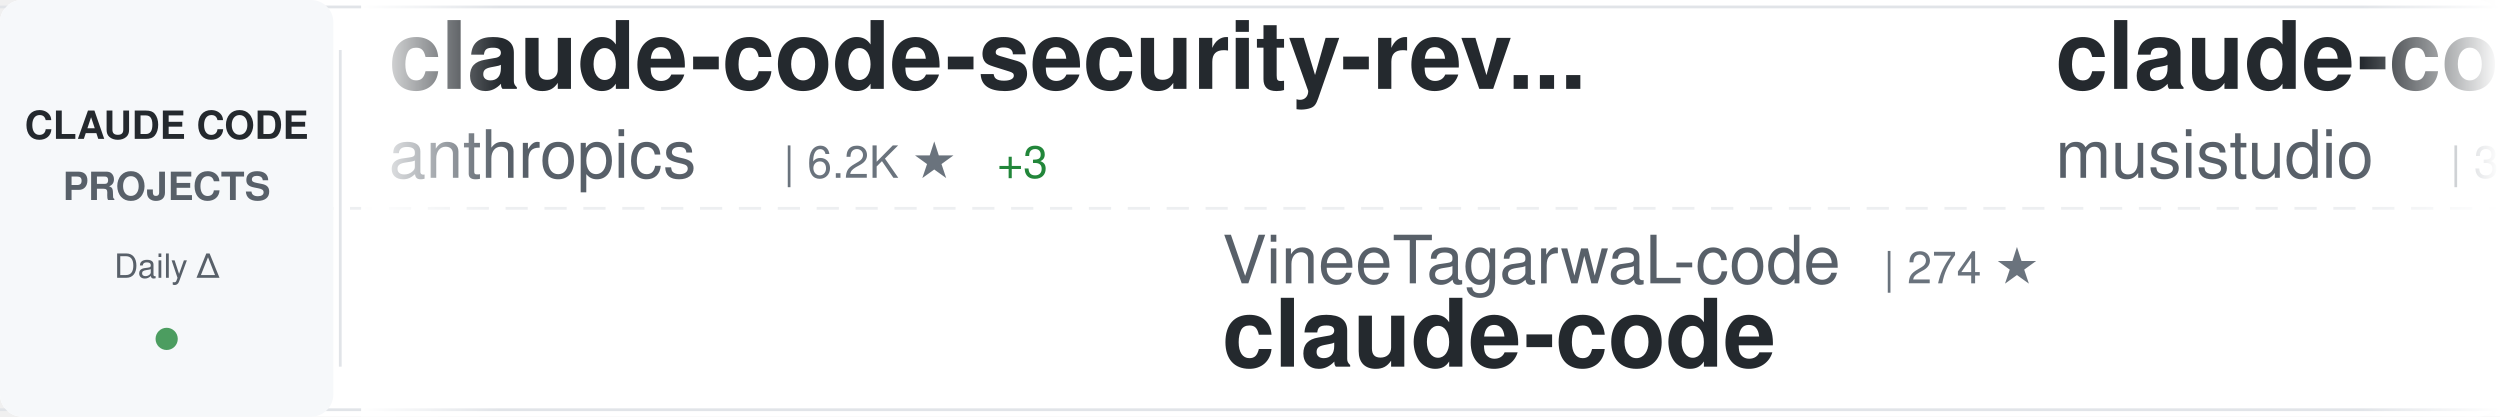
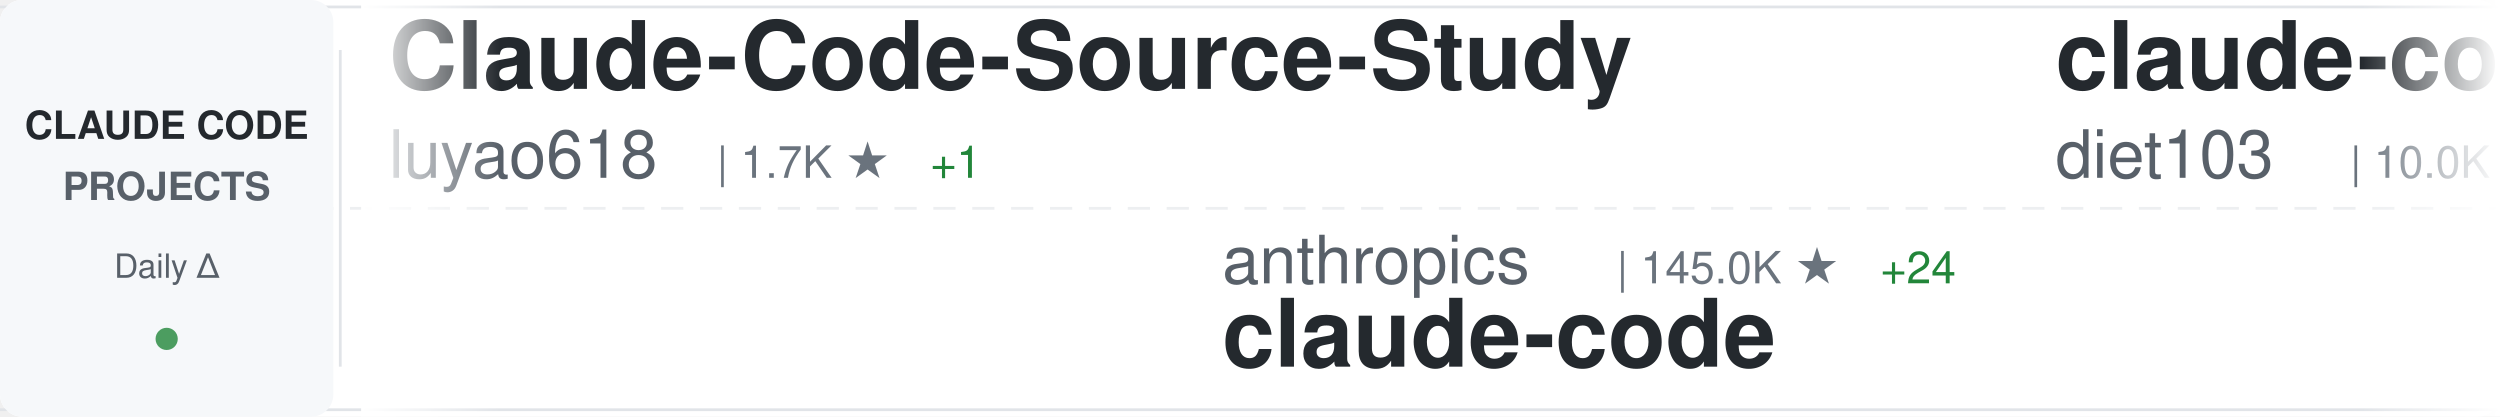
<svg xmlns="http://www.w3.org/2000/svg" width="900" height="150">
  <defs>
    <linearGradient id="awesomeLeftFade" x1="0%" y1="0%" x2="100%" y2="0%">
      <stop offset="0%" style="stop-color:#ffffff;stop-opacity:1" />
      <stop offset="100%" style="stop-color:#ffffff;stop-opacity:0" />
    </linearGradient>
    <linearGradient id="awesomeRightFade" x1="0%" y1="0%" x2="100%" y2="0%">
      <stop offset="0%" style="stop-color:#ffffff;stop-opacity:0" />
      <stop offset="100%" style="stop-color:#ffffff;stop-opacity:1" />
    </linearGradient>
  </defs>
  <rect width="900" height="150" fill="#ffffff" rx="8" />
  <rect x="0" y="2" width="900" height="1" fill="#e1e4e8" />
  <rect x="0" y="147" width="900" height="1" fill="#e1e4e8" />
  <line x1="0" y1="75" x2="900" y2="75" stroke="#e1e4e8" stroke-width="1" stroke-dasharray="8 6" opacity="0.6" />
  <rect x="0" y="0" width="120" height="150" fill="#f6f8fa" rx="8" />
  <text x="60" y="50" font-family="-apple-system, BlinkMacSystemFont, 'Segoe UI', Helvetica, Arial, sans-serif" font-size="14" font-weight="600" fill="#24292e" text-anchor="middle">CLAUDE CODE</text>
  <text x="60" y="72" font-family="-apple-system, BlinkMacSystemFont, 'Segoe UI', Helvetica, Arial, sans-serif" font-size="14" font-weight="600" fill="#586069" text-anchor="middle">PROJECTS</text>
  <text x="60" y="100" font-family="-apple-system, BlinkMacSystemFont, 'Segoe UI', Helvetica, Arial, sans-serif" font-size="12" font-weight="500" fill="#586069" text-anchor="middle">Daily Δ</text>
  <circle cx="60" cy="122" r="4" fill="#22863a" opacity="0.8" />
  <rect x="122" y="18" width="1" height="114" fill="#e1e4e8" />
  <clipPath id="awesomeTickerClip">
    <rect x="130" y="0" width="770" height="150" />
  </clipPath>
  <g clip-path="url(#awesomeTickerClip)">
    <g id="awesomeTickerItems">
      <animateTransform attributeName="transform" attributeType="XML" type="translate" from="0 0" to="-3000 0" dur="54s" repeatCount="indefinite" />
      <g transform="translate(0, 0)">
-         <text x="140" y="32" font-family="-apple-system, BlinkMacSystemFont, 'Segoe UI', Helvetica, Arial, sans-serif" font-size="34" font-weight="600" fill="#24292e">claude-code-security-rev...</text>
-         <text x="140" y="64" font-family="-apple-system, BlinkMacSystemFont, 'Segoe UI', Helvetica, Arial, sans-serif" font-size="24" font-weight="400" fill="#586069">anthropics</text>
-         <text x="282" y="64" font-family="-apple-system, BlinkMacSystemFont, 'Segoe UI', Helvetica, Arial, sans-serif" font-size="16" font-weight="500" fill="#6a737d">| 6.2K ★</text>
-         <text x="359" y="64" font-family="-apple-system, BlinkMacSystemFont, 'Segoe UI', Helvetica, Arial, sans-serif" font-size="16" font-weight="500" fill="#22863a"> +3</text>
+         <text x="140" y="32" font-family="-apple-system, BlinkMacSystemFont, 'Segoe UI', Helvetica, Arial, sans-serif" font-size="34" font-weight="600" fill="#24292e">Claude-Code-Source-Study</text>
+         <text x="140" y="64" font-family="-apple-system, BlinkMacSystemFont, 'Segoe UI', Helvetica, Arial, sans-serif" font-size="24" font-weight="400" fill="#586069">luyao618</text>
+         <text x="258" y="64" font-family="-apple-system, BlinkMacSystemFont, 'Segoe UI', Helvetica, Arial, sans-serif" font-size="16" font-weight="500" fill="#6a737d">| 1.7K ★</text>
+         <text x="335" y="64" font-family="-apple-system, BlinkMacSystemFont, 'Segoe UI', Helvetica, Arial, sans-serif" font-size="16" font-weight="500" fill="#22863a"> +1</text>
      </g>
      <g transform="translate(300, 0)">
-         <text x="140" y="102" font-family="-apple-system, BlinkMacSystemFont, 'Segoe UI', Helvetica, Arial, sans-serif" font-size="24" font-weight="400" fill="#586069">VineeTagarwaL-code</text>
-         <text x="378" y="102" font-family="-apple-system, BlinkMacSystemFont, 'Segoe UI', Helvetica, Arial, sans-serif" font-size="16" font-weight="500" fill="#6a737d">| 274 ★</text>
+         <text x="140" y="102" font-family="-apple-system, BlinkMacSystemFont, 'Segoe UI', Helvetica, Arial, sans-serif" font-size="24" font-weight="400" fill="#586069">anthropics</text>
+         <text x="282" y="102" font-family="-apple-system, BlinkMacSystemFont, 'Segoe UI', Helvetica, Arial, sans-serif" font-size="16" font-weight="500" fill="#6a737d">| 145.0K ★</text>
+         <text x="377" y="102" font-family="-apple-system, BlinkMacSystemFont, 'Segoe UI', Helvetica, Arial, sans-serif" font-size="16" font-weight="500" fill="#22863a"> +24</text>
        <text x="140" y="132" font-family="-apple-system, BlinkMacSystemFont, 'Segoe UI', Helvetica, Arial, sans-serif" font-size="34" font-weight="600" fill="#24292e">claude-code</text>
      </g>
      <g transform="translate(600, 0)">
-         <text x="140" y="32" font-family="-apple-system, BlinkMacSystemFont, 'Segoe UI', Helvetica, Arial, sans-serif" font-size="34" font-weight="600" fill="#24292e">claude-code-router</text>
-         <text x="140" y="64" font-family="-apple-system, BlinkMacSystemFont, 'Segoe UI', Helvetica, Arial, sans-serif" font-size="24" font-weight="400" fill="#586069">musistudio</text>
-         <text x="282" y="64" font-family="-apple-system, BlinkMacSystemFont, 'Segoe UI', Helvetica, Arial, sans-serif" font-size="16" font-weight="500" fill="#6a737d">| 37.2K ★</text>
-         <text x="368" y="64" font-family="-apple-system, BlinkMacSystemFont, 'Segoe UI', Helvetica, Arial, sans-serif" font-size="16" font-weight="500" fill="#22863a"> +5</text>
+         <text x="140" y="32" font-family="-apple-system, BlinkMacSystemFont, 'Segoe UI', Helvetica, Arial, sans-serif" font-size="34" font-weight="600" fill="#24292e">claude-code-infrastructu...</text>
+         <text x="140" y="64" font-family="-apple-system, BlinkMacSystemFont, 'Segoe UI', Helvetica, Arial, sans-serif" font-size="24" font-weight="400" fill="#586069">diet103</text>
+         <text x="246" y="64" font-family="-apple-system, BlinkMacSystemFont, 'Segoe UI', Helvetica, Arial, sans-serif" font-size="16" font-weight="500" fill="#6a737d">| 10.0K ★</text>
+         <text x="332" y="64" font-family="-apple-system, BlinkMacSystemFont, 'Segoe UI', Helvetica, Arial, sans-serif" font-size="16" font-weight="500" fill="#cb2431"> -1</text>
      </g>
      <g transform="translate(900, 0)">
-         <text x="140" y="102" font-family="-apple-system, BlinkMacSystemFont, 'Segoe UI', Helvetica, Arial, sans-serif" font-size="24" font-weight="400" fill="#586069">codeaashu</text>
-         <text x="270" y="102" font-family="-apple-system, BlinkMacSystemFont, 'Segoe UI', Helvetica, Arial, sans-serif" font-size="16" font-weight="500" fill="#6a737d">| 3.3K ★</text>
-         <text x="347" y="102" font-family="-apple-system, BlinkMacSystemFont, 'Segoe UI', Helvetica, Arial, sans-serif" font-size="16" font-weight="500" fill="#22863a"> +3</text>
-         <text x="140" y="132" font-family="-apple-system, BlinkMacSystemFont, 'Segoe UI', Helvetica, Arial, sans-serif" font-size="34" font-weight="600" fill="#24292e">claude-code</text>
-       </g>
-       <g transform="translate(1200, 0)">
-         <text x="140" y="32" font-family="-apple-system, BlinkMacSystemFont, 'Segoe UI', Helvetica, Arial, sans-serif" font-size="34" font-weight="600" fill="#24292e">claude-code</text>
-         <text x="140" y="64" font-family="-apple-system, BlinkMacSystemFont, 'Segoe UI', Helvetica, Arial, sans-serif" font-size="24" font-weight="400" fill="#586069">alex000kim</text>
-         <text x="282" y="64" font-family="-apple-system, BlinkMacSystemFont, 'Segoe UI', Helvetica, Arial, sans-serif" font-size="16" font-weight="500" fill="#6a737d">| 234 ★</text>
-       </g>
-       <g transform="translate(1500, 0)">
        <text x="140" y="102" font-family="-apple-system, BlinkMacSystemFont, 'Segoe UI', Helvetica, Arial, sans-serif" font-size="24" font-weight="400" fill="#586069">jarmuine</text>
        <text x="258" y="102" font-family="-apple-system, BlinkMacSystemFont, 'Segoe UI', Helvetica, Arial, sans-serif" font-size="16" font-weight="500" fill="#6a737d">| 2.3K ★</text>
        <text x="335" y="102" font-family="-apple-system, BlinkMacSystemFont, 'Segoe UI', Helvetica, Arial, sans-serif" font-size="16" font-weight="500" fill="#22863a"> +1</text>
        <text x="140" y="132" font-family="-apple-system, BlinkMacSystemFont, 'Segoe UI', Helvetica, Arial, sans-serif" font-size="34" font-weight="600" fill="#24292e">claude-code</text>
      </g>
+       <g transform="translate(1200, 0)">
+         <text x="140" y="32" font-family="-apple-system, BlinkMacSystemFont, 'Segoe UI', Helvetica, Arial, sans-serif" font-size="34" font-weight="600" fill="#24292e">Claude-Code</text>
+         <text x="140" y="64" font-family="-apple-system, BlinkMacSystemFont, 'Segoe UI', Helvetica, Arial, sans-serif" font-size="24" font-weight="400" fill="#586069">KPR111</text>
+         <text x="234" y="64" font-family="-apple-system, BlinkMacSystemFont, 'Segoe UI', Helvetica, Arial, sans-serif" font-size="16" font-weight="500" fill="#6a737d">| 18 ★</text>
+       </g>
+       <g transform="translate(1500, 0)">
+         <text x="140" y="102" font-family="-apple-system, BlinkMacSystemFont, 'Segoe UI', Helvetica, Arial, sans-serif" font-size="24" font-weight="400" fill="#586069">pengchengneo</text>
+         <text x="306" y="102" font-family="-apple-system, BlinkMacSystemFont, 'Segoe UI', Helvetica, Arial, sans-serif" font-size="16" font-weight="500" fill="#6a737d">| 1.8K ★</text>
+         <text x="383" y="102" font-family="-apple-system, BlinkMacSystemFont, 'Segoe UI', Helvetica, Arial, sans-serif" font-size="16" font-weight="500" fill="#22863a"> +1</text>
+         <text x="140" y="132" font-family="-apple-system, BlinkMacSystemFont, 'Segoe UI', Helvetica, Arial, sans-serif" font-size="34" font-weight="600" fill="#24292e">Claude-Code</text>
+       </g>
      <g transform="translate(1800, 0)">
+         <text x="140" y="32" font-family="-apple-system, BlinkMacSystemFont, 'Segoe UI', Helvetica, Arial, sans-serif" font-size="34" font-weight="600" fill="#24292e">andrej-karpathy-skills</text>
+         <text x="140" y="64" font-family="-apple-system, BlinkMacSystemFont, 'Segoe UI', Helvetica, Arial, sans-serif" font-size="24" font-weight="400" fill="#586069">multica-ai</text>
+         <text x="282" y="64" font-family="-apple-system, BlinkMacSystemFont, 'Segoe UI', Helvetica, Arial, sans-serif" font-size="16" font-weight="500" fill="#6a737d">| 212.9K ★</text>
+         <text x="377" y="64" font-family="-apple-system, BlinkMacSystemFont, 'Segoe UI', Helvetica, Arial, sans-serif" font-size="16" font-weight="500" fill="#22863a"> +81</text>
+       </g>
+       <g transform="translate(2100, 0)">
+         <text x="140" y="102" font-family="-apple-system, BlinkMacSystemFont, 'Segoe UI', Helvetica, Arial, sans-serif" font-size="24" font-weight="400" fill="#586069">affaan-m</text>
+         <text x="258" y="102" font-family="-apple-system, BlinkMacSystemFont, 'Segoe UI', Helvetica, Arial, sans-serif" font-size="16" font-weight="500" fill="#6a737d">| 258.0K ★</text>
+         <text x="353" y="102" font-family="-apple-system, BlinkMacSystemFont, 'Segoe UI', Helvetica, Arial, sans-serif" font-size="16" font-weight="500" fill="#22863a"> +239</text>
+         <text x="140" y="132" font-family="-apple-system, BlinkMacSystemFont, 'Segoe UI', Helvetica, Arial, sans-serif" font-size="34" font-weight="600" fill="#24292e">ECC</text>
+       </g>
+       <g transform="translate(2400, 0)">
+         <text x="140" y="32" font-family="-apple-system, BlinkMacSystemFont, 'Segoe UI', Helvetica, Arial, sans-serif" font-size="34" font-weight="600" fill="#24292e">everything-claude-code</text>
+         <text x="140" y="64" font-family="-apple-system, BlinkMacSystemFont, 'Segoe UI', Helvetica, Arial, sans-serif" font-size="24" font-weight="400" fill="#586069">WorldFlowAI</text>
+         <text x="294" y="64" font-family="-apple-system, BlinkMacSystemFont, 'Segoe UI', Helvetica, Arial, sans-serif" font-size="16" font-weight="500" fill="#6a737d">| 2.9K ★</text>
+         <text x="371" y="64" font-family="-apple-system, BlinkMacSystemFont, 'Segoe UI', Helvetica, Arial, sans-serif" font-size="16" font-weight="500" fill="#22863a"> +12</text>
+       </g>
+       <g transform="translate(2700, 0)">
+         <text x="140" y="102" font-family="-apple-system, BlinkMacSystemFont, 'Segoe UI', Helvetica, Arial, sans-serif" font-size="24" font-weight="400" fill="#586069">overwirehq</text>
+         <text x="282" y="102" font-family="-apple-system, BlinkMacSystemFont, 'Segoe UI', Helvetica, Arial, sans-serif" font-size="16" font-weight="500" fill="#6a737d">| 2.8K ★</text>
+         <text x="140" y="132" font-family="-apple-system, BlinkMacSystemFont, 'Segoe UI', Helvetica, Arial, sans-serif" font-size="34" font-weight="600" fill="#24292e">claude-code-telegram</text>
+       </g>
+       <g transform="translate(3000, 0)">
+         <text x="140" y="32" font-family="-apple-system, BlinkMacSystemFont, 'Segoe UI', Helvetica, Arial, sans-serif" font-size="34" font-weight="600" fill="#24292e">Claude-Code-Source-Study</text>
+         <text x="140" y="64" font-family="-apple-system, BlinkMacSystemFont, 'Segoe UI', Helvetica, Arial, sans-serif" font-size="24" font-weight="400" fill="#586069">luyao618</text>
+         <text x="258" y="64" font-family="-apple-system, BlinkMacSystemFont, 'Segoe UI', Helvetica, Arial, sans-serif" font-size="16" font-weight="500" fill="#6a737d">| 1.7K ★</text>
+         <text x="335" y="64" font-family="-apple-system, BlinkMacSystemFont, 'Segoe UI', Helvetica, Arial, sans-serif" font-size="16" font-weight="500" fill="#22863a"> +1</text>
+       </g>
+       <g transform="translate(3300, 0)">
+         <text x="140" y="102" font-family="-apple-system, BlinkMacSystemFont, 'Segoe UI', Helvetica, Arial, sans-serif" font-size="24" font-weight="400" fill="#586069">anthropics</text>
+         <text x="282" y="102" font-family="-apple-system, BlinkMacSystemFont, 'Segoe UI', Helvetica, Arial, sans-serif" font-size="16" font-weight="500" fill="#6a737d">| 145.0K ★</text>
+         <text x="377" y="102" font-family="-apple-system, BlinkMacSystemFont, 'Segoe UI', Helvetica, Arial, sans-serif" font-size="16" font-weight="500" fill="#22863a"> +24</text>
+         <text x="140" y="132" font-family="-apple-system, BlinkMacSystemFont, 'Segoe UI', Helvetica, Arial, sans-serif" font-size="34" font-weight="600" fill="#24292e">claude-code</text>
+       </g>
+       <g transform="translate(3600, 0)">
        <text x="140" y="32" font-family="-apple-system, BlinkMacSystemFont, 'Segoe UI', Helvetica, Arial, sans-serif" font-size="34" font-weight="600" fill="#24292e">claude-code-infrastructu...</text>
        <text x="140" y="64" font-family="-apple-system, BlinkMacSystemFont, 'Segoe UI', Helvetica, Arial, sans-serif" font-size="24" font-weight="400" fill="#586069">diet103</text>
        <text x="246" y="64" font-family="-apple-system, BlinkMacSystemFont, 'Segoe UI', Helvetica, Arial, sans-serif" font-size="16" font-weight="500" fill="#6a737d">| 10.0K ★</text>
-       </g>
-       <g transform="translate(2100, 0)">
-         <text x="140" y="102" font-family="-apple-system, BlinkMacSystemFont, 'Segoe UI', Helvetica, Arial, sans-serif" font-size="24" font-weight="400" fill="#586069">LING71671</text>
-         <text x="270" y="102" font-family="-apple-system, BlinkMacSystemFont, 'Segoe UI', Helvetica, Arial, sans-serif" font-size="16" font-weight="500" fill="#6a737d">| 949 ★</text>
-         <text x="140" y="132" font-family="-apple-system, BlinkMacSystemFont, 'Segoe UI', Helvetica, Arial, sans-serif" font-size="34" font-weight="600" fill="#24292e">Open-ClaudeCode</text>
-       </g>
-       <g transform="translate(2400, 0)">
-         <text x="140" y="32" font-family="-apple-system, BlinkMacSystemFont, 'Segoe UI', Helvetica, Arial, sans-serif" font-size="34" font-weight="600" fill="#24292e">claude-code-best-practic...</text>
-         <text x="140" y="64" font-family="-apple-system, BlinkMacSystemFont, 'Segoe UI', Helvetica, Arial, sans-serif" font-size="24" font-weight="400" fill="#586069">shanraisshan</text>
-         <text x="306" y="64" font-family="-apple-system, BlinkMacSystemFont, 'Segoe UI', Helvetica, Arial, sans-serif" font-size="16" font-weight="500" fill="#6a737d">| 65.9K ★</text>
-         <text x="392" y="64" font-family="-apple-system, BlinkMacSystemFont, 'Segoe UI', Helvetica, Arial, sans-serif" font-size="16" font-weight="500" fill="#22863a"> +4</text>
-       </g>
-       <g transform="translate(2700, 0)">
-         <text x="140" y="102" font-family="-apple-system, BlinkMacSystemFont, 'Segoe UI', Helvetica, Arial, sans-serif" font-size="24" font-weight="400" fill="#586069">ghuntley</text>
-         <text x="258" y="102" font-family="-apple-system, BlinkMacSystemFont, 'Segoe UI', Helvetica, Arial, sans-serif" font-size="16" font-weight="500" fill="#6a737d">| 992 ★</text>
-         <text x="140" y="132" font-family="-apple-system, BlinkMacSystemFont, 'Segoe UI', Helvetica, Arial, sans-serif" font-size="34" font-weight="600" fill="#24292e">claude-code-source-code-...</text>
-       </g>
-       <g transform="translate(3000, 0)">
-         <text x="140" y="32" font-family="-apple-system, BlinkMacSystemFont, 'Segoe UI', Helvetica, Arial, sans-serif" font-size="34" font-weight="600" fill="#24292e">claude-code-security-rev...</text>
-         <text x="140" y="64" font-family="-apple-system, BlinkMacSystemFont, 'Segoe UI', Helvetica, Arial, sans-serif" font-size="24" font-weight="400" fill="#586069">anthropics</text>
-         <text x="282" y="64" font-family="-apple-system, BlinkMacSystemFont, 'Segoe UI', Helvetica, Arial, sans-serif" font-size="16" font-weight="500" fill="#6a737d">| 6.2K ★</text>
-         <text x="359" y="64" font-family="-apple-system, BlinkMacSystemFont, 'Segoe UI', Helvetica, Arial, sans-serif" font-size="16" font-weight="500" fill="#22863a"> +3</text>
-       </g>
-       <g transform="translate(3300, 0)">
-         <text x="140" y="102" font-family="-apple-system, BlinkMacSystemFont, 'Segoe UI', Helvetica, Arial, sans-serif" font-size="24" font-weight="400" fill="#586069">VineeTagarwaL-code</text>
-         <text x="378" y="102" font-family="-apple-system, BlinkMacSystemFont, 'Segoe UI', Helvetica, Arial, sans-serif" font-size="16" font-weight="500" fill="#6a737d">| 274 ★</text>
-         <text x="140" y="132" font-family="-apple-system, BlinkMacSystemFont, 'Segoe UI', Helvetica, Arial, sans-serif" font-size="34" font-weight="600" fill="#24292e">claude-code</text>
-       </g>
-       <g transform="translate(3600, 0)">
-         <text x="140" y="32" font-family="-apple-system, BlinkMacSystemFont, 'Segoe UI', Helvetica, Arial, sans-serif" font-size="34" font-weight="600" fill="#24292e">claude-code-router</text>
-         <text x="140" y="64" font-family="-apple-system, BlinkMacSystemFont, 'Segoe UI', Helvetica, Arial, sans-serif" font-size="24" font-weight="400" fill="#586069">musistudio</text>
-         <text x="282" y="64" font-family="-apple-system, BlinkMacSystemFont, 'Segoe UI', Helvetica, Arial, sans-serif" font-size="16" font-weight="500" fill="#6a737d">| 37.2K ★</text>
-         <text x="368" y="64" font-family="-apple-system, BlinkMacSystemFont, 'Segoe UI', Helvetica, Arial, sans-serif" font-size="16" font-weight="500" fill="#22863a"> +5</text>
+         <text x="332" y="64" font-family="-apple-system, BlinkMacSystemFont, 'Segoe UI', Helvetica, Arial, sans-serif" font-size="16" font-weight="500" fill="#cb2431"> -1</text>
      </g>
      <g transform="translate(3900, 0)">
-         <text x="140" y="102" font-family="-apple-system, BlinkMacSystemFont, 'Segoe UI', Helvetica, Arial, sans-serif" font-size="24" font-weight="400" fill="#586069">codeaashu</text>
-         <text x="270" y="102" font-family="-apple-system, BlinkMacSystemFont, 'Segoe UI', Helvetica, Arial, sans-serif" font-size="16" font-weight="500" fill="#6a737d">| 3.3K ★</text>
-         <text x="347" y="102" font-family="-apple-system, BlinkMacSystemFont, 'Segoe UI', Helvetica, Arial, sans-serif" font-size="16" font-weight="500" fill="#22863a"> +3</text>
+         <text x="140" y="102" font-family="-apple-system, BlinkMacSystemFont, 'Segoe UI', Helvetica, Arial, sans-serif" font-size="24" font-weight="400" fill="#586069">jarmuine</text>
+         <text x="258" y="102" font-family="-apple-system, BlinkMacSystemFont, 'Segoe UI', Helvetica, Arial, sans-serif" font-size="16" font-weight="500" fill="#6a737d">| 2.3K ★</text>
+         <text x="335" y="102" font-family="-apple-system, BlinkMacSystemFont, 'Segoe UI', Helvetica, Arial, sans-serif" font-size="16" font-weight="500" fill="#22863a"> +1</text>
        <text x="140" y="132" font-family="-apple-system, BlinkMacSystemFont, 'Segoe UI', Helvetica, Arial, sans-serif" font-size="34" font-weight="600" fill="#24292e">claude-code</text>
      </g>
    </g>
  </g>
  <rect x="130" y="0" width="50" height="150" fill="url(#awesomeLeftFade)" />
  <rect x="850" y="0" width="50" height="150" fill="url(#awesomeRightFade)" />
</svg>
